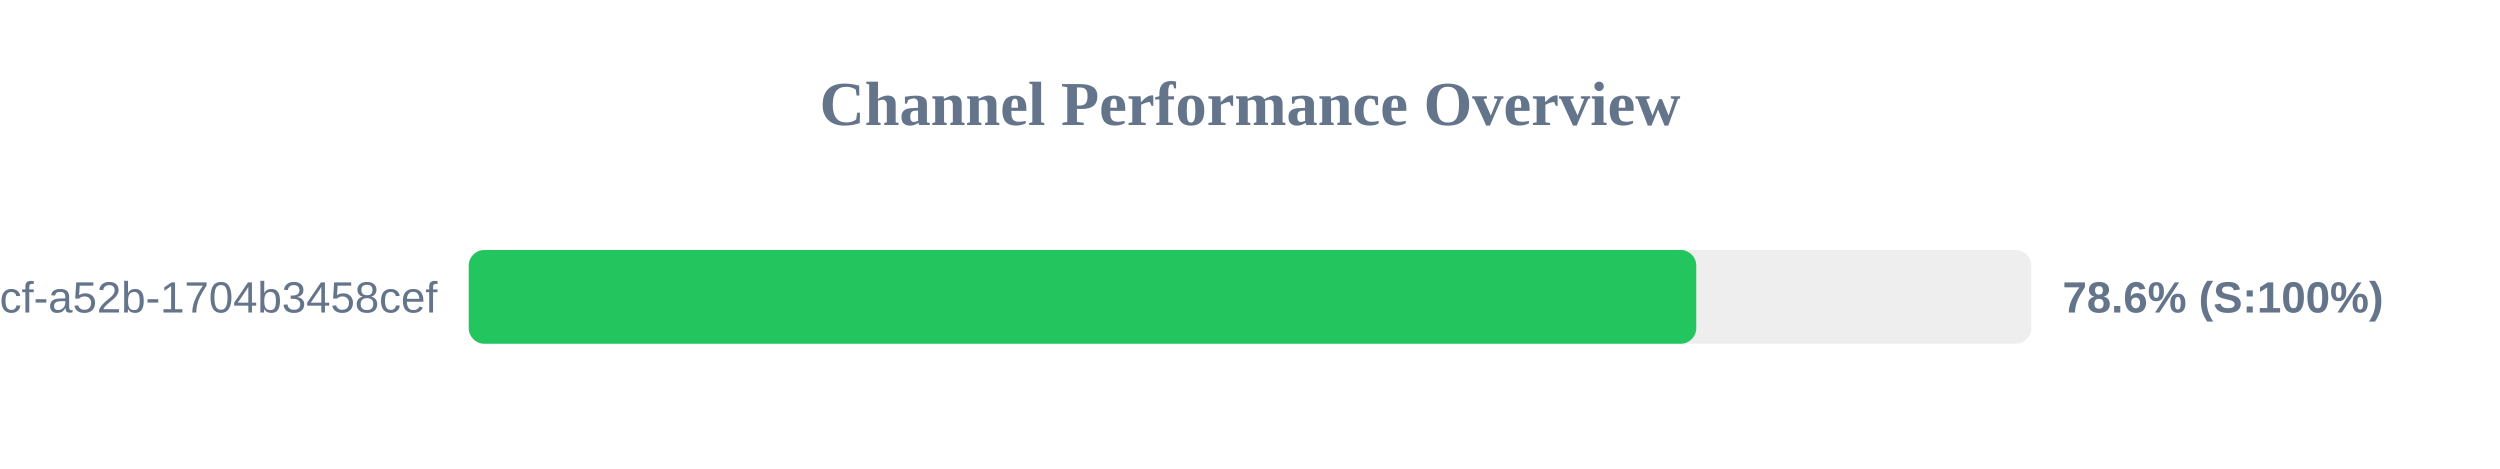
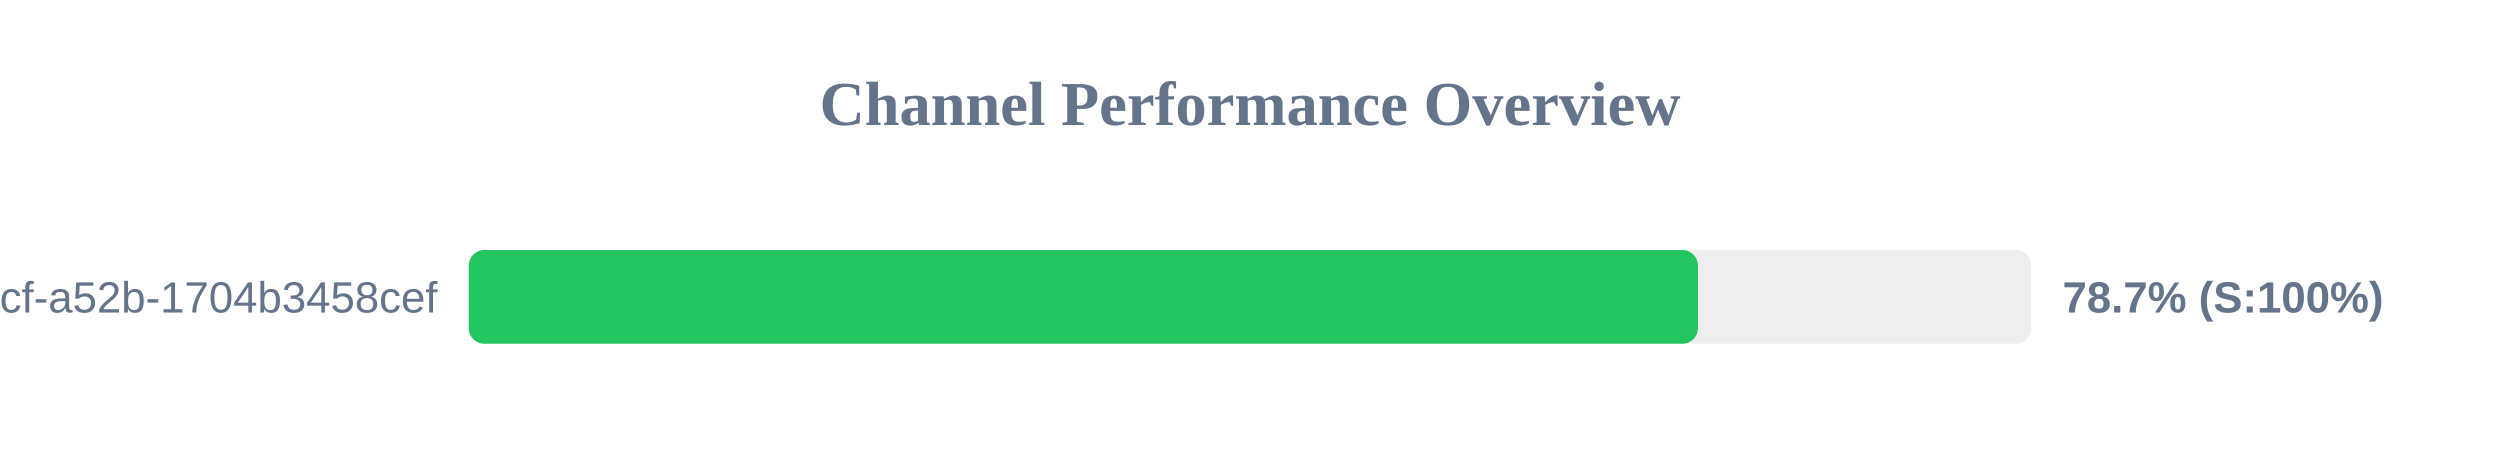
<svg xmlns="http://www.w3.org/2000/svg" width="800" height="150" version="1.1">
  <style>
        .row { font: 14px Arial; fill: #64748b; }
        .score { font: bold 14px Arial; fill: #64748b; }
    </style>
  <text x="400" y="40" text-anchor="middle" font-size="20px" font-weight="bold" fill="#64748b">Channel Performance Overview</text>
  <rect x="150" y="80" width="500" height="30" fill="#eee" rx="5" />
-   <rect x="150" y="80" width="392.8" height="30" fill="#22c55e" rx="5" />
+   <rect x="150" y="80" width="393.35" height="30" fill="#22c55e" rx="5" />
  <text x="140" y="100" text-anchor="end" class="row">?uuid=0cb527d9-6117-4bcf-a52b-1704b3458cef</text>
-   <text x="660" y="100" text-anchor="start" class="score">78.6% (S:100%)</text>
+   <text x="660" y="100" text-anchor="start" class="score">78.7% (S:100%)</text>
</svg>
